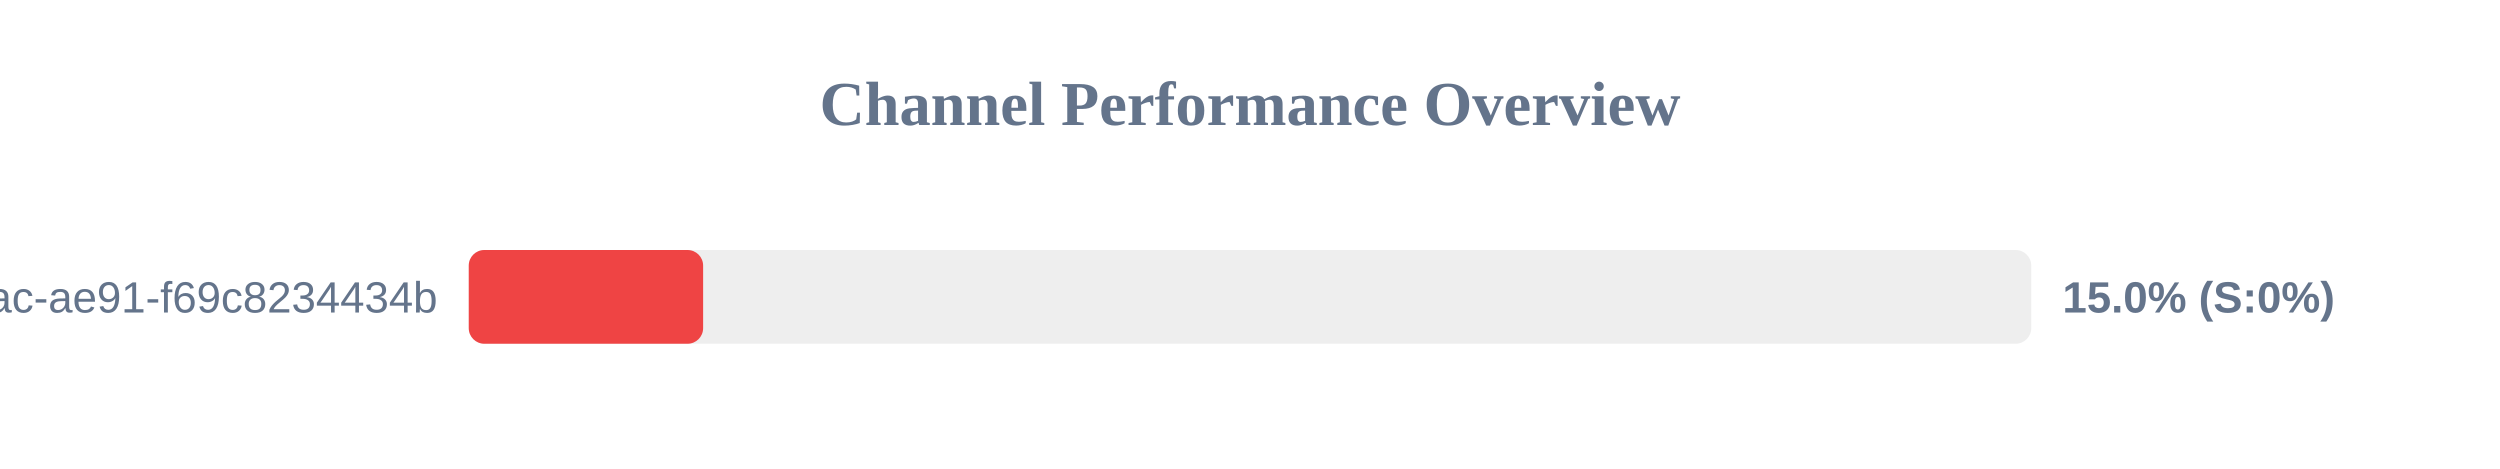
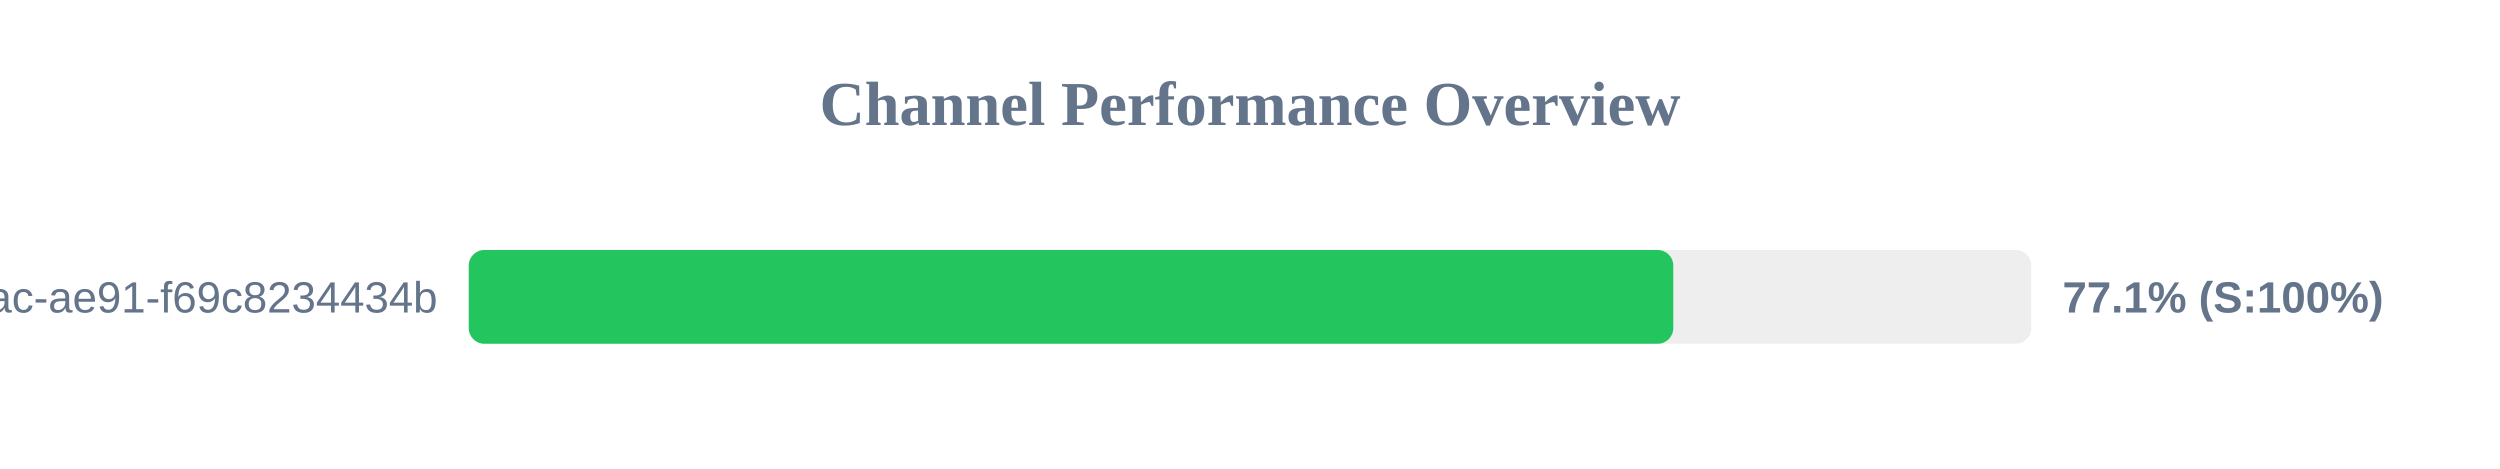
<svg xmlns="http://www.w3.org/2000/svg" width="800" height="150" version="1.1">
  <style>
        .row { font: 14px Arial; fill: #64748b; }
        .score { font: bold 14px Arial; fill: #64748b; }
    </style>
  <text x="400" y="40" text-anchor="middle" font-size="20px" font-weight="bold" fill="#64748b">Channel Performance Overview</text>
  <rect x="150" y="80" width="500" height="30" fill="#eee" rx="5" />
-   <rect x="150" y="80" width="75.0" height="30" fill="#ef4444" rx="5" />
+   <rect x="150" y="80" width="385.45" height="30" fill="#22c55e" rx="5" />
  <text x="140" y="100" text-anchor="end" class="row">?uuid=942b9cb8-92fa-46ac-ae91-f69c8234434b</text>
-   <text x="660" y="100" text-anchor="start" class="score">15.0% (S:0%)</text>
+   <text x="660" y="100" text-anchor="start" class="score">77.1% (S:100%)</text>
</svg>
